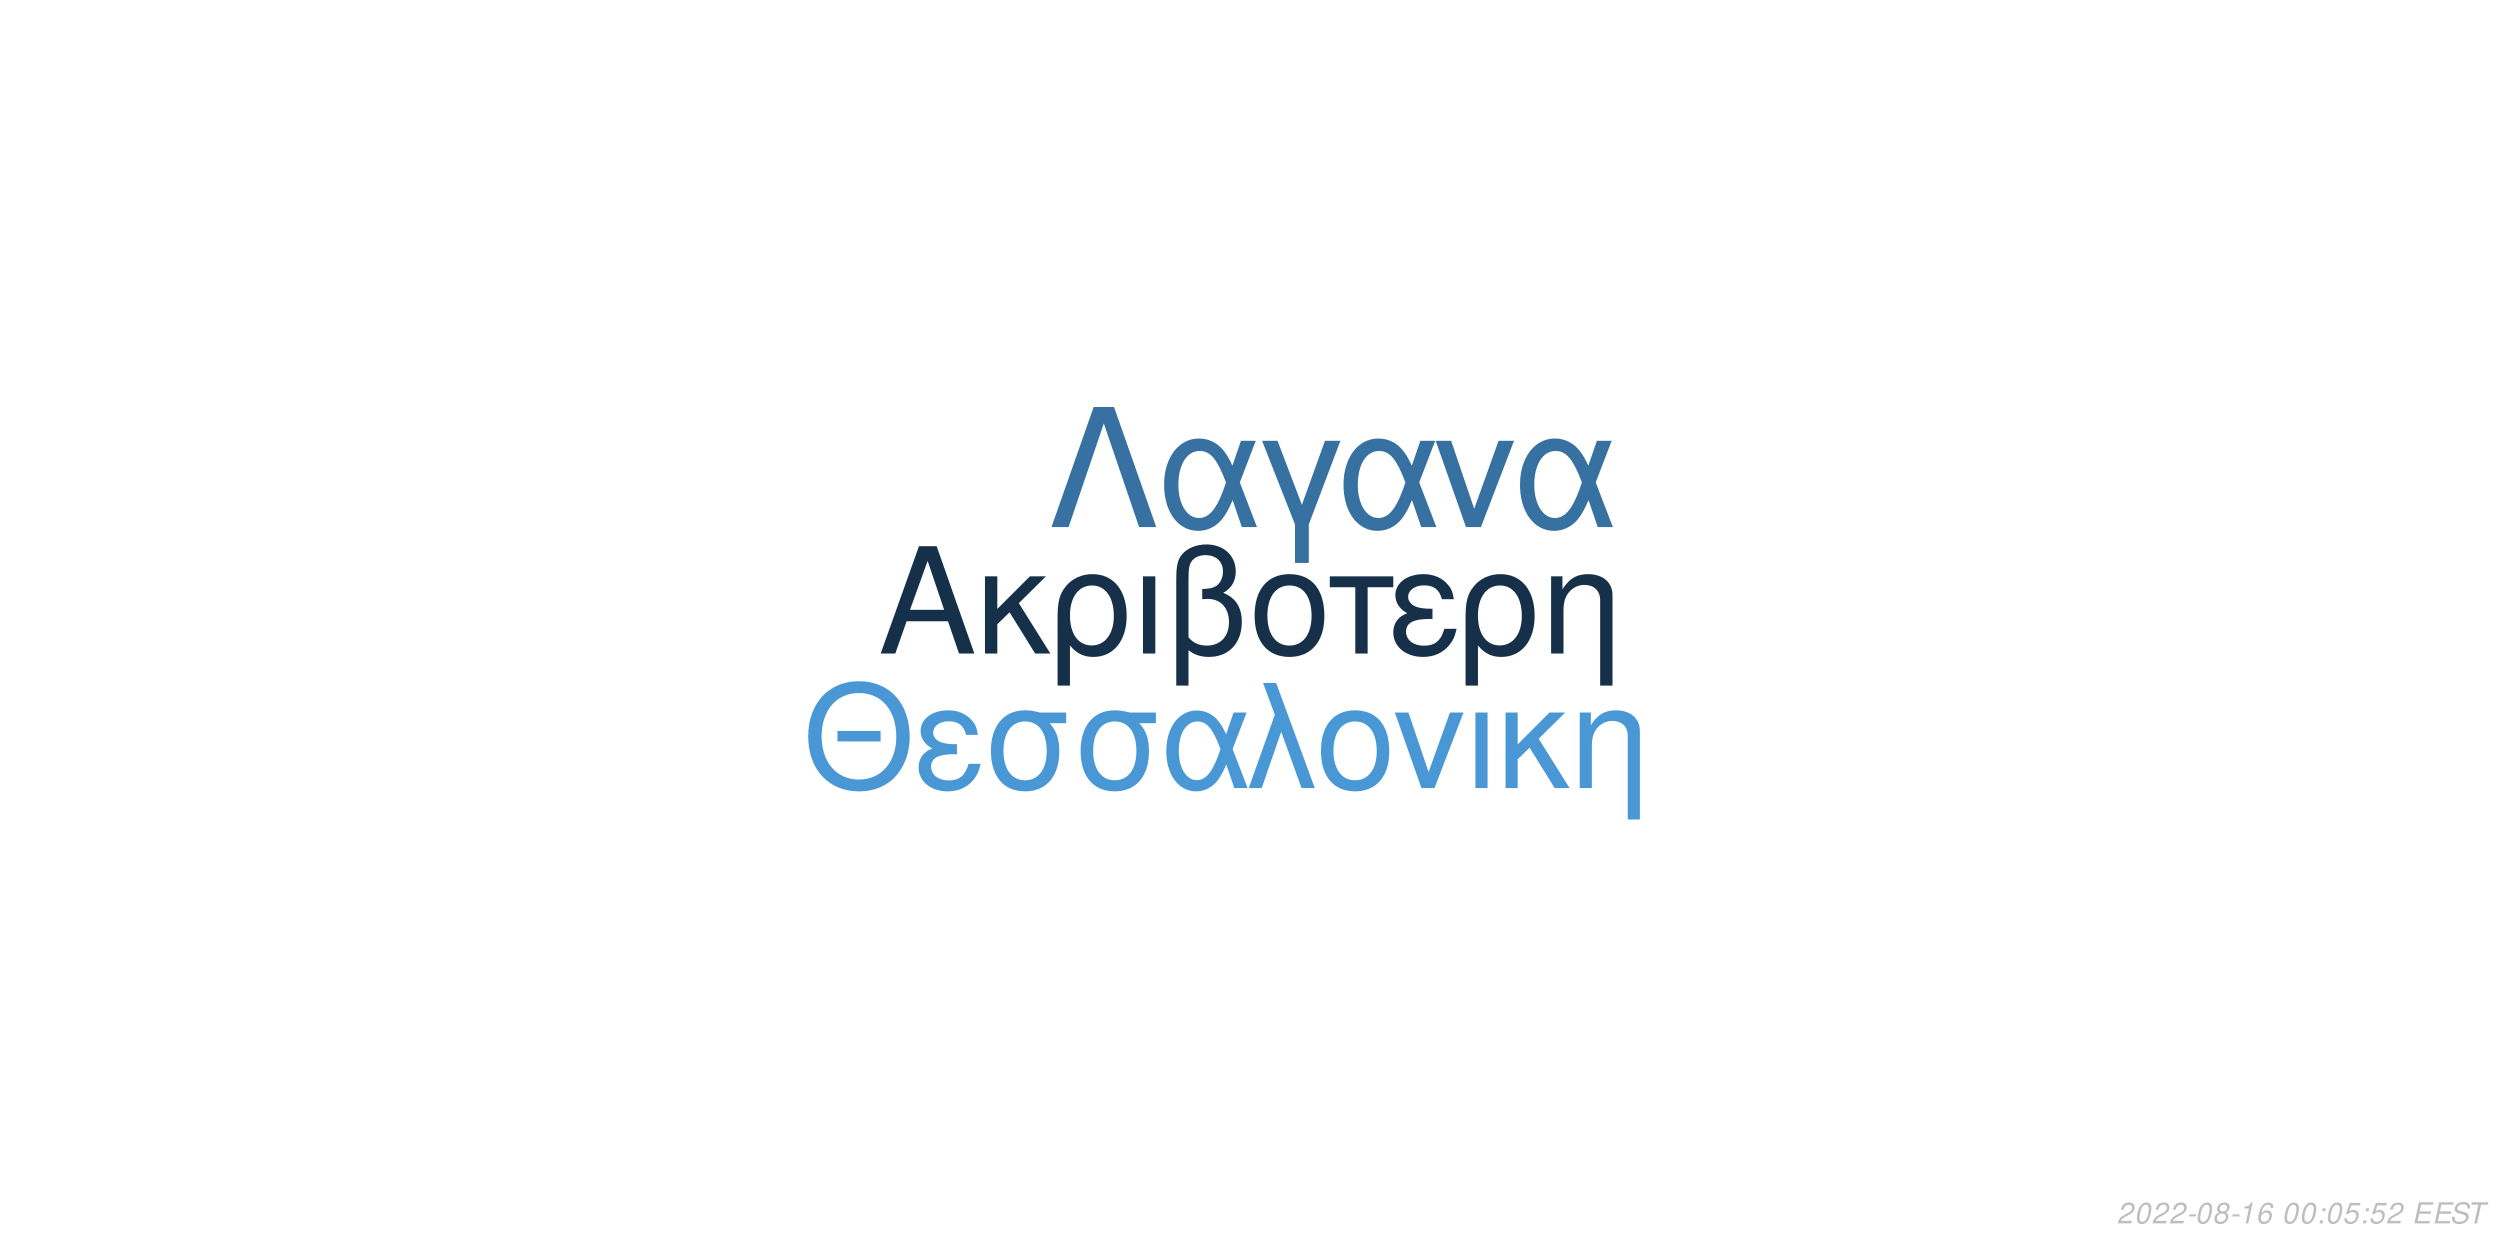
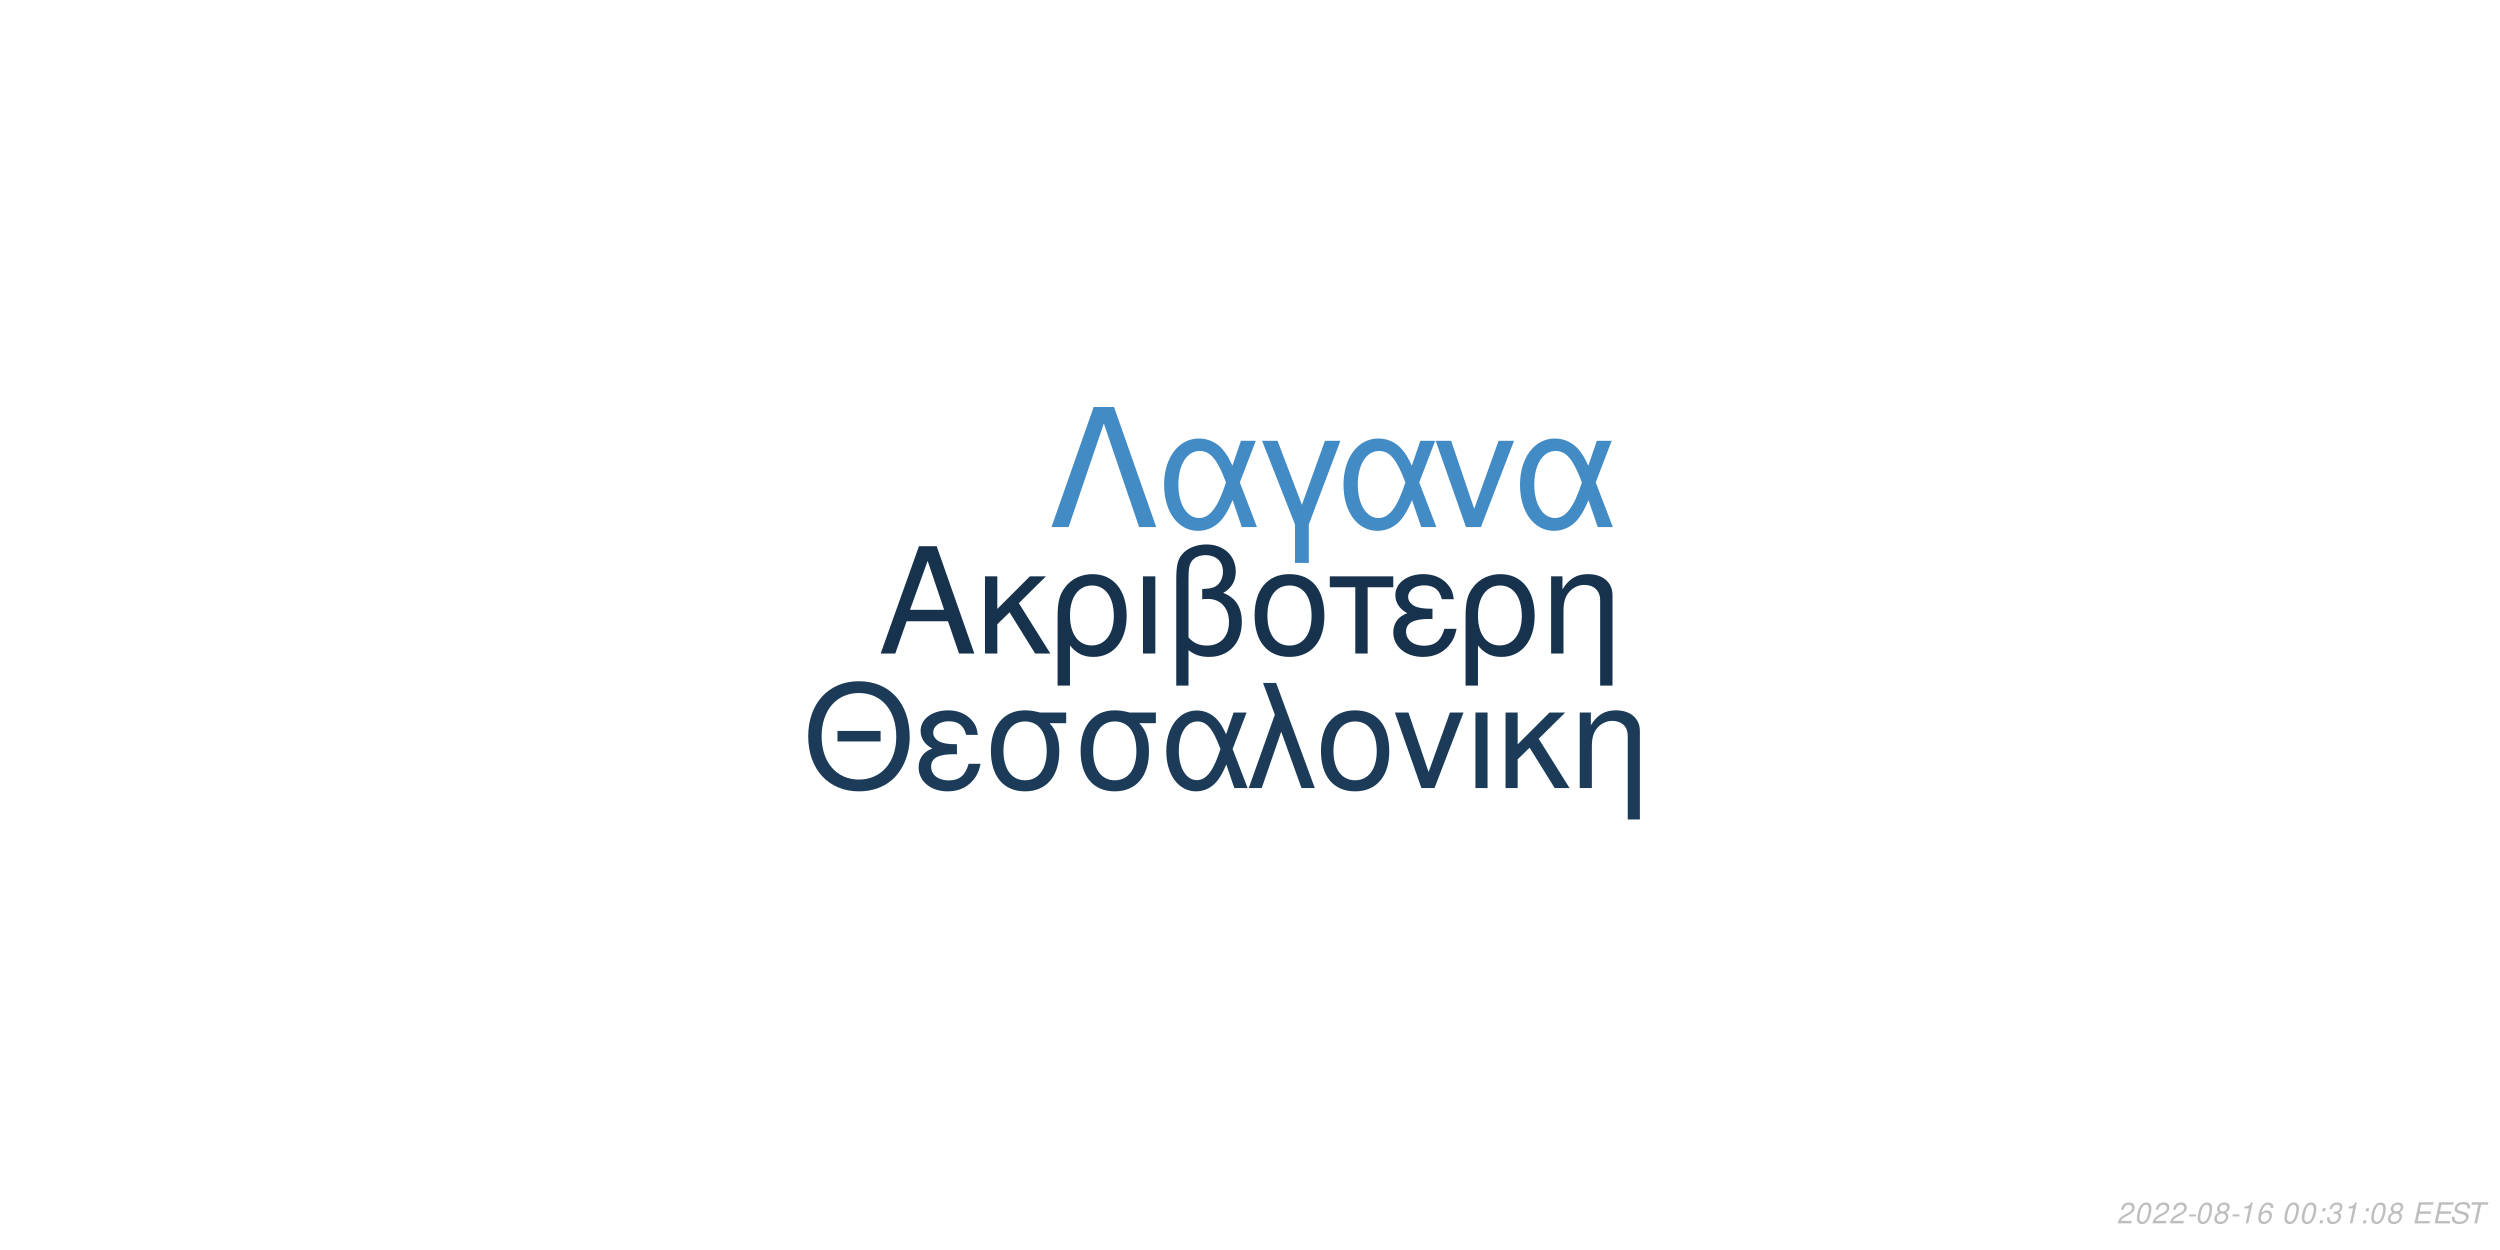
<svg xmlns="http://www.w3.org/2000/svg" xmlns:xlink="http://www.w3.org/1999/xlink" width="864pt" height="432pt" viewBox="0 0 864 432" version="1.1">
  <defs>
    <g>
      <symbol overflow="visible" id="glyph0-0">
        <path style="stroke:none;" d="" />
      </symbol>
      <symbol overflow="visible" id="glyph0-1">
        <path style="stroke:none;" d="M 24.125 -11.141 L 27.938 0 L 33.234 0 L 20.203 -37.094 L 14.094 -37.094 L 0.859 0 L 5.906 0 L 9.828 -11.141 Z M 22.797 -15.109 L 11 -15.109 L 17.094 -32.016 Z M 22.797 -15.109 " />
      </symbol>
      <symbol overflow="visible" id="glyph0-2">
        <path style="stroke:none;" d="M 7.172 -15.422 L 7.172 -26.672 L 2.906 -26.672 L 2.906 0 L 7.172 0 L 7.172 -10.125 L 11.406 -14.25 L 20.25 0 L 25.5 0 L 14.609 -17.406 L 23.969 -26.672 L 18.422 -26.672 Z M 7.172 -15.422 " />
      </symbol>
      <symbol overflow="visible" id="glyph0-3">
        <path style="stroke:none;" d="M 3 11.094 L 7.281 11.094 L 7.281 -2.797 C 9.516 -0.047 11.953 1.172 15.375 1.172 C 22.344 1.172 26.875 -4.422 26.875 -13.031 C 26.875 -21.891 22.297 -27.438 15.062 -27.438 C 11.297 -27.438 7.984 -25.906 5.797 -23.156 C 3.672 -20.516 3 -17.969 3 -12.359 Z M 14.906 -23.516 C 19.547 -23.516 22.438 -19.438 22.438 -12.922 C 22.438 -6.812 19.391 -2.797 14.812 -2.797 C 10.172 -2.797 7.281 -6.766 7.281 -13.125 C 7.281 -19.484 10.234 -23.516 14.906 -23.516 Z M 14.906 -23.516 " />
      </symbol>
      <symbol overflow="visible" id="glyph0-4">
        <path style="stroke:none;" d="M 3.516 0 L 7.781 0 L 7.781 -26.672 L 3.516 -26.672 Z M 3.516 0 " />
      </symbol>
      <symbol overflow="visible" id="glyph0-5">
        <path style="stroke:none;" d="M 4.016 11.094 L 8.25 11.094 L 8.25 -1.172 C 10.172 0.406 12.422 1.172 15.312 1.172 C 22.188 1.172 26.672 -3.609 26.672 -10.891 C 26.672 -15.984 24.578 -19.234 20.25 -20.969 C 23.109 -22.547 24.578 -25.031 24.578 -28.344 C 24.578 -33.844 20.406 -37.703 14.453 -37.703 C 10.938 -37.703 7.734 -36.391 6 -34.25 C 4.484 -32.422 4.016 -30.328 4.016 -25.391 Z M 8.25 -25.656 C 8.25 -29.359 8.5 -30.844 9.469 -32.062 C 10.375 -33.281 12.156 -34 14.094 -34 C 17.812 -34 20.156 -31.812 20.156 -28.297 C 20.156 -25.953 18.984 -23.812 17.297 -23.047 C 16.281 -22.547 15.469 -22.438 12.984 -22.297 L 12.984 -18.781 C 13.734 -18.828 14.344 -18.875 14.969 -18.875 C 19.344 -18.875 22.234 -15.719 22.234 -10.891 C 22.234 -5.906 19.281 -2.75 14.656 -2.75 C 11.953 -2.75 9.922 -3.609 8.25 -5.594 Z M 8.25 -25.656 " />
      </symbol>
      <symbol overflow="visible" id="glyph0-6">
        <path style="stroke:none;" d="M 14.094 -27.438 C 6.562 -27.438 2.094 -22.094 2.094 -13.125 C 2.094 -4.125 6.562 1.172 14.141 1.172 C 21.672 1.172 26.203 -4.172 26.203 -12.922 C 26.203 -22.188 21.828 -27.438 14.094 -27.438 Z M 14.141 -23.516 C 18.938 -23.516 21.781 -19.594 21.781 -12.984 C 21.781 -6.672 18.828 -2.75 14.141 -2.75 C 9.422 -2.75 6.516 -6.672 6.516 -13.125 C 6.516 -19.594 9.422 -23.516 14.141 -23.516 Z M 14.141 -23.516 " />
      </symbol>
      <symbol overflow="visible" id="glyph0-7">
        <path style="stroke:none;" d="M 7.891 0 L 12.156 0 L 12.156 -22.906 L 21.016 -22.906 L 21.016 -26.672 L -0.922 -26.672 L -0.922 -22.906 L 7.891 -22.906 Z M 7.891 0 " />
      </symbol>
      <symbol overflow="visible" id="glyph0-8">
        <path style="stroke:none;" d="M 14.562 -15.469 C 11.344 -15.469 9.562 -15.781 8.297 -16.438 C 6.922 -17.203 6.156 -18.328 6.156 -19.547 C 6.156 -21.891 8.453 -23.562 11.656 -23.562 C 15.062 -23.562 16.953 -22.094 17.812 -18.781 L 21.938 -18.781 C 21.578 -21.266 21.062 -22.5 19.797 -23.922 C 17.812 -26.203 14.906 -27.438 11.453 -27.438 C 5.797 -27.438 1.734 -24.375 1.734 -20.203 C 1.734 -17.609 3.156 -15.375 5.859 -13.938 C 2.797 -12.875 1.016 -10.484 1.016 -7.328 C 1.016 -2.391 5.297 1.172 11.25 1.172 C 14.969 1.172 17.906 -0.109 20.156 -2.641 C 21.578 -4.328 22.297 -5.797 22.906 -8.547 L 18.672 -8.547 C 17.5 -4.422 15.422 -2.703 11.609 -2.703 C 7.938 -2.703 5.438 -4.688 5.438 -7.578 C 5.438 -10.578 7.938 -11.953 13.484 -11.953 C 13.641 -11.953 14.094 -11.953 14.562 -11.906 Z M 14.562 -15.469 " />
      </symbol>
      <symbol overflow="visible" id="glyph0-9">
        <path style="stroke:none;" d="M 3.562 -26.672 L 3.562 0 L 7.844 0 L 7.844 -14.703 C 7.844 -17.906 8.5 -19.891 10.031 -21.531 C 11.406 -22.953 13.188 -23.719 15.062 -23.719 C 18.375 -23.719 20.516 -21.672 20.516 -18.469 L 20.516 11.094 L 24.781 11.094 L 24.781 -20.156 C 24.781 -24.578 21.469 -27.438 16.328 -27.438 C 12.359 -27.438 9.828 -25.906 7.484 -22.188 L 7.484 -26.672 Z M 3.562 -26.672 " />
      </symbol>
      <symbol overflow="visible" id="glyph1-0">
        <path style="stroke:none;" d="" />
      </symbol>
      <symbol overflow="visible" id="glyph1-1">
        <path style="stroke:none;" d="M 26.859 -19.734 L 11.953 -19.734 L 11.953 -16.094 L 26.859 -16.094 Z M 19.328 -36.922 C 8.922 -36.922 1.844 -29.25 1.844 -17.891 C 1.844 -6.484 8.875 1.141 19.391 1.141 C 23.812 1.141 27.703 -0.203 30.641 -2.688 C 34.578 -6.031 36.922 -11.656 36.922 -17.594 C 36.922 -29.297 30 -36.922 19.328 -36.922 Z M 19.328 -32.844 C 27.203 -32.844 32.281 -26.906 32.281 -17.688 C 32.281 -8.922 27.062 -2.938 19.391 -2.938 C 11.609 -2.938 6.484 -8.922 6.484 -17.891 C 6.484 -26.859 11.609 -32.844 19.328 -32.844 Z M 19.328 -32.844 " />
      </symbol>
      <symbol overflow="visible" id="glyph1-2">
        <path style="stroke:none;" d="M 14.25 -15.141 C 11.109 -15.141 9.375 -15.453 8.125 -16.094 C 6.781 -16.844 6.031 -17.938 6.031 -19.141 C 6.031 -21.422 8.266 -23.078 11.406 -23.078 C 14.75 -23.078 16.594 -21.625 17.438 -18.391 L 21.469 -18.391 C 21.125 -20.828 20.625 -22.031 19.391 -23.422 C 17.438 -25.656 14.594 -26.859 11.219 -26.859 C 5.688 -26.859 1.688 -23.875 1.688 -19.781 C 1.688 -17.234 3.094 -15.047 5.734 -13.656 C 2.734 -12.609 1 -10.266 1 -7.172 C 1 -2.344 5.188 1.141 11.016 1.141 C 14.656 1.141 17.547 -0.094 19.734 -2.594 C 21.125 -4.234 21.828 -5.688 22.422 -8.375 L 18.281 -8.375 C 17.141 -4.328 15.094 -2.641 11.359 -2.641 C 7.766 -2.641 5.328 -4.578 5.328 -7.422 C 5.328 -10.359 7.766 -11.703 13.203 -11.703 C 13.359 -11.703 13.797 -11.703 14.25 -11.656 Z M 14.25 -15.141 " />
      </symbol>
      <symbol overflow="visible" id="glyph1-3">
        <path style="stroke:none;" d="M 29 -26.109 L 19.938 -26.109 C 17.594 -26.703 16.438 -26.859 14.703 -26.859 C 7.469 -26.859 2.984 -21.469 2.984 -12.859 C 2.984 -4.031 7.375 1.141 14.797 1.141 C 22.172 1.141 26.609 -4.078 26.609 -12.656 C 26.609 -17.047 25.656 -19.828 23.266 -22.422 L 29 -22.422 Z M 14.797 -23.016 C 19.531 -23.016 22.266 -19.234 22.266 -12.75 C 22.266 -6.531 19.438 -2.688 14.797 -2.688 C 10.172 -2.688 7.328 -6.531 7.328 -12.859 C 7.328 -19.188 10.172 -23.016 14.797 -23.016 Z M 14.797 -23.016 " />
      </symbol>
      <symbol overflow="visible" id="glyph1-4">
        <path style="stroke:none;" d="M 29.344 -26.109 L 24.859 -26.109 L 22.266 -18.578 C 21.125 -21.031 20.484 -22.125 19.328 -23.469 C 17.547 -25.609 14.906 -26.812 12.156 -26.812 C 5.984 -26.812 1.594 -20.984 1.594 -12.812 C 1.594 -4.578 5.828 1.141 11.906 1.141 C 14.953 1.141 17.734 -0.344 19.625 -3.047 C 20.672 -4.531 21.281 -5.688 22.328 -8.172 L 25.109 0 L 29.703 0 L 24.516 -13.5 Z M 20.328 -13.5 C 17.891 -5.922 15.453 -2.734 12.156 -2.734 C 8.516 -2.734 5.922 -6.922 5.922 -12.812 C 5.922 -18.938 8.516 -23.016 12.359 -23.016 C 15.594 -23.016 17.688 -20.531 20.328 -13.5 Z M 20.328 -13.5 " />
      </symbol>
      <symbol overflow="visible" id="glyph1-5">
        <path style="stroke:none;" d="M 1.094 0 L 5.578 0 L 12.312 -19.484 L 19.328 0 L 23.922 0 L 10.562 -36.328 L 6.031 -36.328 L 10.109 -25.359 Z M 1.094 0 " />
      </symbol>
      <symbol overflow="visible" id="glyph1-6">
        <path style="stroke:none;" d="M 13.797 -26.859 C 6.422 -26.859 2.047 -21.625 2.047 -12.859 C 2.047 -4.031 6.422 1.141 13.859 1.141 C 21.234 1.141 25.656 -4.078 25.656 -12.656 C 25.656 -21.719 21.375 -26.859 13.797 -26.859 Z M 13.859 -23.016 C 18.531 -23.016 21.328 -19.188 21.328 -12.703 C 21.328 -6.531 18.438 -2.688 13.859 -2.688 C 9.219 -2.688 6.375 -6.531 6.375 -12.859 C 6.375 -19.188 9.219 -23.016 13.859 -23.016 Z M 13.859 -23.016 " />
      </symbol>
      <symbol overflow="visible" id="glyph1-7">
        <path style="stroke:none;" d="M 14.297 0 L 24.312 -26.109 L 19.625 -26.109 L 12.25 -5.531 L 5.281 -26.109 L 0.594 -26.109 L 9.766 0 Z M 14.297 0 " />
      </symbol>
      <symbol overflow="visible" id="glyph1-8">
        <path style="stroke:none;" d="M 3.438 0 L 7.625 0 L 7.625 -26.109 L 3.438 -26.109 Z M 3.438 0 " />
      </symbol>
      <symbol overflow="visible" id="glyph1-9">
        <path style="stroke:none;" d="M 7.031 -15.094 L 7.031 -26.109 L 2.844 -26.109 L 2.844 0 L 7.031 0 L 7.031 -9.922 L 11.156 -13.953 L 19.828 0 L 24.969 0 L 14.297 -17.047 L 23.469 -26.109 L 18.031 -26.109 Z M 7.031 -15.094 " />
      </symbol>
      <symbol overflow="visible" id="glyph1-10">
        <path style="stroke:none;" d="M 3.484 -26.109 L 3.484 0 L 7.672 0 L 7.672 -14.406 C 7.672 -17.547 8.328 -19.484 9.812 -21.078 C 11.156 -22.469 12.906 -23.219 14.75 -23.219 C 17.984 -23.219 20.078 -21.234 20.078 -18.094 L 20.078 10.859 L 24.266 10.859 L 24.266 -19.734 C 24.266 -24.062 21.031 -26.859 16 -26.859 C 12.109 -26.859 9.609 -25.359 7.328 -21.719 L 7.328 -26.109 Z M 3.484 -26.109 " />
      </symbol>
      <symbol overflow="visible" id="glyph2-0">
        <path style="stroke:none;" d="" />
      </symbol>
      <symbol overflow="visible" id="glyph2-1">
        <path style="stroke:none;" d="M 22.531 -41.484 L 15.484 -41.484 L 0.906 0 L 6.828 0 L 19 -35.797 L 31.188 0 L 37.109 0 Z M 22.531 -41.484 " />
      </symbol>
      <symbol overflow="visible" id="glyph2-2">
        <path style="stroke:none;" d="M 33.516 -29.812 L 28.391 -29.812 L 25.438 -21.219 C 24.125 -24.016 23.391 -25.266 22.078 -26.797 C 20.031 -29.25 17.016 -30.609 13.891 -30.609 C 6.828 -30.609 1.828 -23.953 1.828 -14.625 C 1.828 -5.234 6.656 1.312 13.594 1.312 C 17.078 1.312 20.266 -0.391 22.422 -3.469 C 23.609 -5.172 24.297 -6.484 25.5 -9.328 L 28.688 0 L 33.922 0 L 28 -15.422 Z M 23.219 -15.422 C 20.422 -6.766 17.641 -3.125 13.891 -3.125 C 9.734 -3.125 6.766 -7.906 6.766 -14.625 C 6.766 -21.625 9.734 -26.297 14.109 -26.297 C 17.812 -26.297 20.203 -23.453 23.219 -15.422 Z M 23.219 -15.422 " />
      </symbol>
      <symbol overflow="visible" id="glyph2-3">
        <path style="stroke:none;" d="M 12.062 12.406 L 16.844 12.406 L 16.844 -0.906 L 27.766 -29.812 L 22.422 -29.812 L 14.453 -7.688 L 6.031 -29.812 L 0.688 -29.812 L 12.062 -0.906 Z M 12.062 12.406 " />
      </symbol>
      <symbol overflow="visible" id="glyph2-4">
        <path style="stroke:none;" d="M 16.328 0 L 27.766 -29.812 L 22.422 -29.812 L 14 -6.312 L 6.031 -29.812 L 0.688 -29.812 L 11.156 0 Z M 16.328 0 " />
      </symbol>
      <symbol overflow="visible" id="glyph3-0">
        <path style="stroke:none;" d="" />
      </symbol>
      <symbol overflow="visible" id="glyph3-1">
        <path style="stroke:none;" d="M 5.234 -0.875 L 1.469 -0.875 C 1.641 -1.375 2.203 -1.891 3.109 -2.344 L 4.234 -2.938 C 5.562 -3.625 6.219 -4.469 6.219 -5.484 C 6.219 -5.938 6.062 -6.359 5.797 -6.656 C 5.469 -7.047 4.984 -7.234 4.312 -7.234 C 2.766 -7.234 1.891 -6.453 1.484 -4.734 L 2.375 -4.734 C 2.484 -5.188 2.609 -5.484 2.797 -5.75 C 3.094 -6.203 3.609 -6.453 4.188 -6.453 C 4.891 -6.453 5.344 -6.031 5.344 -5.375 C 5.344 -4.703 4.859 -4.094 4.016 -3.656 L 2.984 -3.125 C 1.234 -2.188 0.797 -1.656 0.344 -0.016 L 5.047 -0.016 Z M 5.234 -0.875 " />
      </symbol>
      <symbol overflow="visible" id="glyph3-2">
        <path style="stroke:none;" d="M 4.203 -7.234 C 3.375 -7.234 2.688 -6.812 2.125 -5.984 C 1.484 -5.047 0.984 -3.188 0.984 -1.734 C 0.984 -1.109 1.172 -0.562 1.484 -0.266 C 1.797 0.047 2.281 0.234 2.766 0.234 C 3.625 0.234 4.281 -0.156 4.859 -1.016 C 5.516 -1.953 6 -3.797 6 -5.266 C 6 -6.5 5.328 -7.234 4.203 -7.234 Z M 4.094 -6.453 C 4.734 -6.453 5.125 -5.984 5.125 -5.156 C 5.125 -4.203 4.781 -2.625 4.406 -1.812 C 3.984 -0.938 3.516 -0.547 2.875 -0.547 C 2.25 -0.547 1.875 -1.031 1.875 -1.828 C 1.875 -2.797 2.203 -4.344 2.594 -5.203 C 2.984 -6.047 3.453 -6.453 4.094 -6.453 Z M 4.094 -6.453 " />
      </symbol>
      <symbol overflow="visible" id="glyph3-3">
        <path style="stroke:none;" d="M 3.516 -3.125 L 1.125 -3.125 L 0.969 -2.406 L 3.359 -2.406 Z M 3.516 -3.125 " />
      </symbol>
      <symbol overflow="visible" id="glyph3-4">
        <path style="stroke:none;" d="M 4.766 -3.797 C 5.078 -3.969 5.234 -4.078 5.438 -4.234 C 5.812 -4.594 6.062 -5.172 6.062 -5.734 C 6.062 -6.625 5.344 -7.234 4.266 -7.234 C 2.812 -7.234 1.703 -6.219 1.703 -4.875 C 1.703 -4.406 1.875 -4.125 2.359 -3.812 C 1.297 -3.312 0.75 -2.516 0.75 -1.469 C 0.75 -0.438 1.547 0.234 2.812 0.234 C 3.656 0.234 4.359 -0.094 4.938 -0.734 C 5.359 -1.234 5.609 -1.859 5.609 -2.438 C 5.609 -3.047 5.312 -3.516 4.766 -3.797 Z M 4.109 -6.453 C 4.797 -6.453 5.188 -6.125 5.188 -5.578 C 5.188 -5.266 5.062 -4.922 4.859 -4.672 C 4.562 -4.312 4.188 -4.156 3.656 -4.156 C 2.984 -4.156 2.594 -4.453 2.594 -4.984 C 2.594 -5.859 3.203 -6.453 4.109 -6.453 Z M 3.453 -3.406 C 4.234 -3.406 4.734 -2.984 4.734 -2.312 C 4.734 -1.312 3.922 -0.547 2.875 -0.547 C 2.125 -0.547 1.625 -0.969 1.625 -1.625 C 1.625 -2.609 2.438 -3.406 3.453 -3.406 Z M 3.453 -3.406 " />
      </symbol>
      <symbol overflow="visible" id="glyph3-5">
        <path style="stroke:none;" d="M 3.703 -5.188 L 2.594 0 L 3.469 0 L 5.016 -7.234 L 4.438 -7.234 C 3.906 -6.156 3.688 -6.016 2.234 -5.812 L 2.109 -5.188 Z M 3.703 -5.188 " />
      </symbol>
      <symbol overflow="visible" id="glyph3-6">
        <path style="stroke:none;" d="M 6.125 -5.344 L 6.141 -5.625 C 6.141 -6.609 5.453 -7.234 4.391 -7.234 C 3.438 -7.234 2.641 -6.719 2.016 -5.703 C 1.422 -4.781 0.938 -2.953 0.938 -1.688 C 0.938 -0.516 1.688 0.234 2.859 0.234 C 3.703 0.234 4.438 -0.156 5 -0.875 C 5.406 -1.422 5.672 -2.156 5.672 -2.766 C 5.672 -3.812 4.969 -4.5 3.906 -4.5 C 3.234 -4.5 2.672 -4.234 2.094 -3.625 C 2.406 -5.375 3.234 -6.453 4.25 -6.453 C 4.703 -6.453 5.062 -6.234 5.172 -5.844 C 5.203 -5.719 5.234 -5.578 5.25 -5.344 Z M 3.656 -3.734 C 4.344 -3.734 4.797 -3.281 4.797 -2.625 C 4.797 -1.469 3.984 -0.547 2.984 -0.547 C 2.297 -0.547 1.812 -1.047 1.812 -1.766 C 1.812 -2.859 2.625 -3.734 3.656 -3.734 Z M 3.656 -3.734 " />
      </symbol>
      <symbol overflow="visible" id="glyph3-7">
        <path style="stroke:none;" d="" />
      </symbol>
      <symbol overflow="visible" id="glyph3-8">
        <path style="stroke:none;" d="M 2.359 -1.031 L 1.312 -1.031 L 1.094 0 L 2.141 0 Z M 3.266 -5.234 L 2.219 -5.234 L 2 -4.203 L 3.047 -4.203 Z M 3.266 -5.234 " />
      </symbol>
      <symbol overflow="visible" id="glyph3-9">
-         <path style="stroke:none;" d="M 6.297 -7.094 L 2.594 -7.094 L 1.234 -3.234 L 2.047 -3.234 C 2.656 -3.766 2.938 -3.906 3.531 -3.906 C 4.328 -3.906 4.797 -3.453 4.797 -2.688 C 4.797 -1.438 3.969 -0.547 2.828 -0.547 C 2.031 -0.547 1.609 -0.938 1.578 -1.734 L 0.703 -1.734 L 0.703 -1.516 C 0.703 -0.938 0.844 -0.547 1.188 -0.266 C 1.562 0.062 2.078 0.234 2.703 0.234 C 3.656 0.234 4.391 -0.156 4.984 -0.922 C 5.422 -1.5 5.672 -2.234 5.672 -2.953 C 5.672 -4 4.938 -4.672 3.812 -4.672 C 3.328 -4.672 2.906 -4.547 2.406 -4.234 L 3.109 -6.219 L 6.109 -6.219 Z M 6.297 -7.094 " />
+         <path style="stroke:none;" d="M 2.922 -3.312 C 3.125 -3.344 3.234 -3.344 3.375 -3.344 C 4.203 -3.344 4.688 -3 4.688 -2.406 C 4.688 -1.312 3.906 -0.547 2.781 -0.547 C 2.047 -0.547 1.594 -0.938 1.594 -1.562 C 1.594 -1.719 1.609 -1.844 1.656 -2.094 L 0.766 -2.094 C 0.734 -1.797 0.719 -1.641 0.719 -1.469 C 0.719 -0.375 1.406 0.234 2.641 0.234 C 3.547 0.234 4.297 -0.078 4.812 -0.656 C 5.266 -1.156 5.562 -1.875 5.562 -2.547 C 5.562 -3.125 5.344 -3.453 4.797 -3.734 C 5.641 -4.234 6.016 -4.844 6.016 -5.734 C 6.016 -6.656 5.312 -7.234 4.203 -7.234 C 3.375 -7.234 2.672 -6.938 2.188 -6.375 C 1.891 -6.031 1.703 -5.641 1.516 -4.906 L 2.391 -4.906 C 2.5 -5.359 2.594 -5.594 2.734 -5.812 C 3.047 -6.234 3.516 -6.453 4.078 -6.453 C 4.734 -6.453 5.141 -6.125 5.141 -5.578 C 5.141 -5.188 5.016 -4.797 4.797 -4.547 C 4.516 -4.234 4 -4.062 3.266 -4.062 L 3.078 -4.062 Z M 2.922 -3.312 " />
      </symbol>
      <symbol overflow="visible" id="glyph3-10">
        <path style="stroke:none;" d="M 2.547 -3.312 L 6.5 -3.312 L 6.688 -4.141 L 2.719 -4.141 L 3.219 -6.469 L 7.344 -6.469 L 7.516 -7.297 L 2.453 -7.297 L 0.906 0 L 6.125 0 L 6.297 -0.812 L 2.016 -0.812 Z M 2.547 -3.312 " />
      </symbol>
      <symbol overflow="visible" id="glyph3-11">
        <path style="stroke:none;" d="M 7.062 -5.156 C 7.125 -5.438 7.141 -5.562 7.141 -5.703 C 7.141 -6.156 6.938 -6.594 6.594 -6.891 C 6.188 -7.25 5.656 -7.406 4.875 -7.406 C 3.844 -7.406 3.047 -7.125 2.5 -6.562 C 2.094 -6.141 1.781 -5.438 1.781 -4.922 C 1.781 -4.297 2.219 -3.766 2.891 -3.562 L 4.594 -3.094 C 5.406 -2.859 5.734 -2.578 5.734 -2.094 C 5.734 -1.781 5.547 -1.406 5.266 -1.141 C 4.844 -0.766 4.266 -0.578 3.453 -0.578 C 2.328 -0.578 1.812 -0.984 1.812 -1.906 C 1.812 -2.047 1.812 -2.125 1.844 -2.312 L 0.984 -2.312 C 0.906 -2.062 0.891 -1.906 0.891 -1.688 C 0.891 -0.484 1.797 0.234 3.297 0.234 C 4.359 0.234 5.234 -0.062 5.812 -0.609 C 6.344 -1.078 6.688 -1.797 6.688 -2.375 C 6.688 -2.641 6.609 -2.906 6.453 -3.156 C 6.234 -3.5 5.938 -3.703 5.469 -3.828 L 3.75 -4.312 C 2.984 -4.547 2.734 -4.734 2.734 -5.188 C 2.734 -5.547 2.875 -5.844 3.188 -6.109 C 3.547 -6.438 4.031 -6.594 4.703 -6.594 C 5.266 -6.594 5.688 -6.484 5.906 -6.297 C 6.094 -6.125 6.219 -5.797 6.219 -5.516 C 6.219 -5.422 6.203 -5.344 6.188 -5.156 Z M 7.062 -5.156 " />
      </symbol>
      <symbol overflow="visible" id="glyph3-12">
        <path style="stroke:none;" d="M 4.938 -6.469 L 7.312 -6.469 L 7.484 -7.297 L 1.75 -7.297 L 1.578 -6.469 L 3.984 -6.469 L 2.609 0 L 3.547 0 Z M 4.938 -6.469 " />
      </symbol>
    </g>
  </defs>
  <g id="surface1">
    <rect x="0" y="0" width="864" height="432" style="fill:rgb(100%,100%,100%);fill-opacity:1;stroke:none;" />
-     <g style="fill:rgb(8.627%,18.824%,29.02%);fill-opacity:1;">
+     <g style="fill:rgb(9.02%,19.608%,30.196%);fill-opacity:1;">
      <use xlink:href="#glyph0-1" x="303.5" y="225.861" />
      <use xlink:href="#glyph0-2" x="337.5" y="225.861" />
      <use xlink:href="#glyph0-3" x="362.5" y="225.861" />
      <use xlink:href="#glyph0-4" x="391.5" y="225.861" />
      <use xlink:href="#glyph0-5" x="402.5" y="225.861" />
      <use xlink:href="#glyph0-6" x="431.5" y="225.861" />
      <use xlink:href="#glyph0-7" x="460.5" y="225.861" />
      <use xlink:href="#glyph0-8" x="480.5" y="225.861" />
      <use xlink:href="#glyph0-3" x="503.5" y="225.861" />
      <use xlink:href="#glyph0-9" x="532.5" y="225.861" />
    </g>
-     <g style="fill:rgb(28.627%,59.216%,83.137%);fill-opacity:1;">
+     <g style="fill:rgb(10.588%,23.137%,34.51%);fill-opacity:1;">
      <use xlink:href="#glyph1-1" x="277.473" y="272.354" />
      <use xlink:href="#glyph1-2" x="316.473" y="272.354" />
      <use xlink:href="#glyph1-3" x="339.473" y="272.354" />
      <use xlink:href="#glyph1-3" x="370.473" y="272.354" />
      <use xlink:href="#glyph1-4" x="401.473" y="272.354" />
      <use xlink:href="#glyph1-5" x="430.473" y="272.354" />
      <use xlink:href="#glyph1-6" x="454.473" y="272.354" />
      <use xlink:href="#glyph1-7" x="481.473" y="272.354" />
      <use xlink:href="#glyph1-8" x="506.473" y="272.354" />
      <use xlink:href="#glyph1-9" x="517.473" y="272.354" />
      <use xlink:href="#glyph1-10" x="542.473" y="272.354" />
    </g>
-     <g style="fill:rgb(21.176%,44.314%,63.137%);fill-opacity:1;">
+     <g style="fill:rgb(26.275%,54.51%,76.863%);fill-opacity:1;">
      <use xlink:href="#glyph2-1" x="362.484" y="182.152" />
      <use xlink:href="#glyph2-2" x="400.484" y="182.152" />
      <use xlink:href="#glyph2-3" x="435.484" y="182.152" />
      <use xlink:href="#glyph2-2" x="462.484" y="182.152" />
      <use xlink:href="#glyph2-4" x="495.484" y="182.152" />
      <use xlink:href="#glyph2-2" x="523.484" y="182.152" />
    </g>
    <g style="fill:rgb(74.51%,74.51%,74.51%);fill-opacity:1;">
      <use xlink:href="#glyph3-1" x="731.52" y="422.81" />
      <use xlink:href="#glyph3-2" x="737.52" y="422.81" />
      <use xlink:href="#glyph3-1" x="743.52" y="422.81" />
      <use xlink:href="#glyph3-1" x="749.52" y="422.81" />
      <use xlink:href="#glyph3-3" x="755.52" y="422.81" />
      <use xlink:href="#glyph3-2" x="758.52" y="422.81" />
      <use xlink:href="#glyph3-4" x="764.52" y="422.81" />
      <use xlink:href="#glyph3-3" x="770.52" y="422.81" />
      <use xlink:href="#glyph3-5" x="773.52" y="422.81" />
      <use xlink:href="#glyph3-6" x="779.52" y="422.81" />
      <use xlink:href="#glyph3-7" x="785.52" y="422.81" />
      <use xlink:href="#glyph3-2" x="788.52" y="422.81" />
      <use xlink:href="#glyph3-2" x="794.52" y="422.81" />
      <use xlink:href="#glyph3-8" x="800.52" y="422.81" />
-       <use xlink:href="#glyph3-2" x="803.52" y="422.81" />
-       <use xlink:href="#glyph3-9" x="809.52" y="422.81" />
+       <use xlink:href="#glyph3-9" x="803.52" y="422.81" />
+       <use xlink:href="#glyph3-5" x="809.52" y="422.81" />
      <use xlink:href="#glyph3-8" x="815.52" y="422.81" />
-       <use xlink:href="#glyph3-9" x="818.52" y="422.81" />
-       <use xlink:href="#glyph3-1" x="824.52" y="422.81" />
+       <use xlink:href="#glyph3-2" x="818.52" y="422.81" />
+       <use xlink:href="#glyph3-4" x="824.52" y="422.81" />
      <use xlink:href="#glyph3-7" x="830.52" y="422.81" />
      <use xlink:href="#glyph3-10" x="833.52" y="422.81" />
      <use xlink:href="#glyph3-10" x="840.52" y="422.81" />
      <use xlink:href="#glyph3-11" x="846.52" y="422.81" />
      <use xlink:href="#glyph3-12" x="852.52" y="422.81" />
    </g>
  </g>
</svg>
